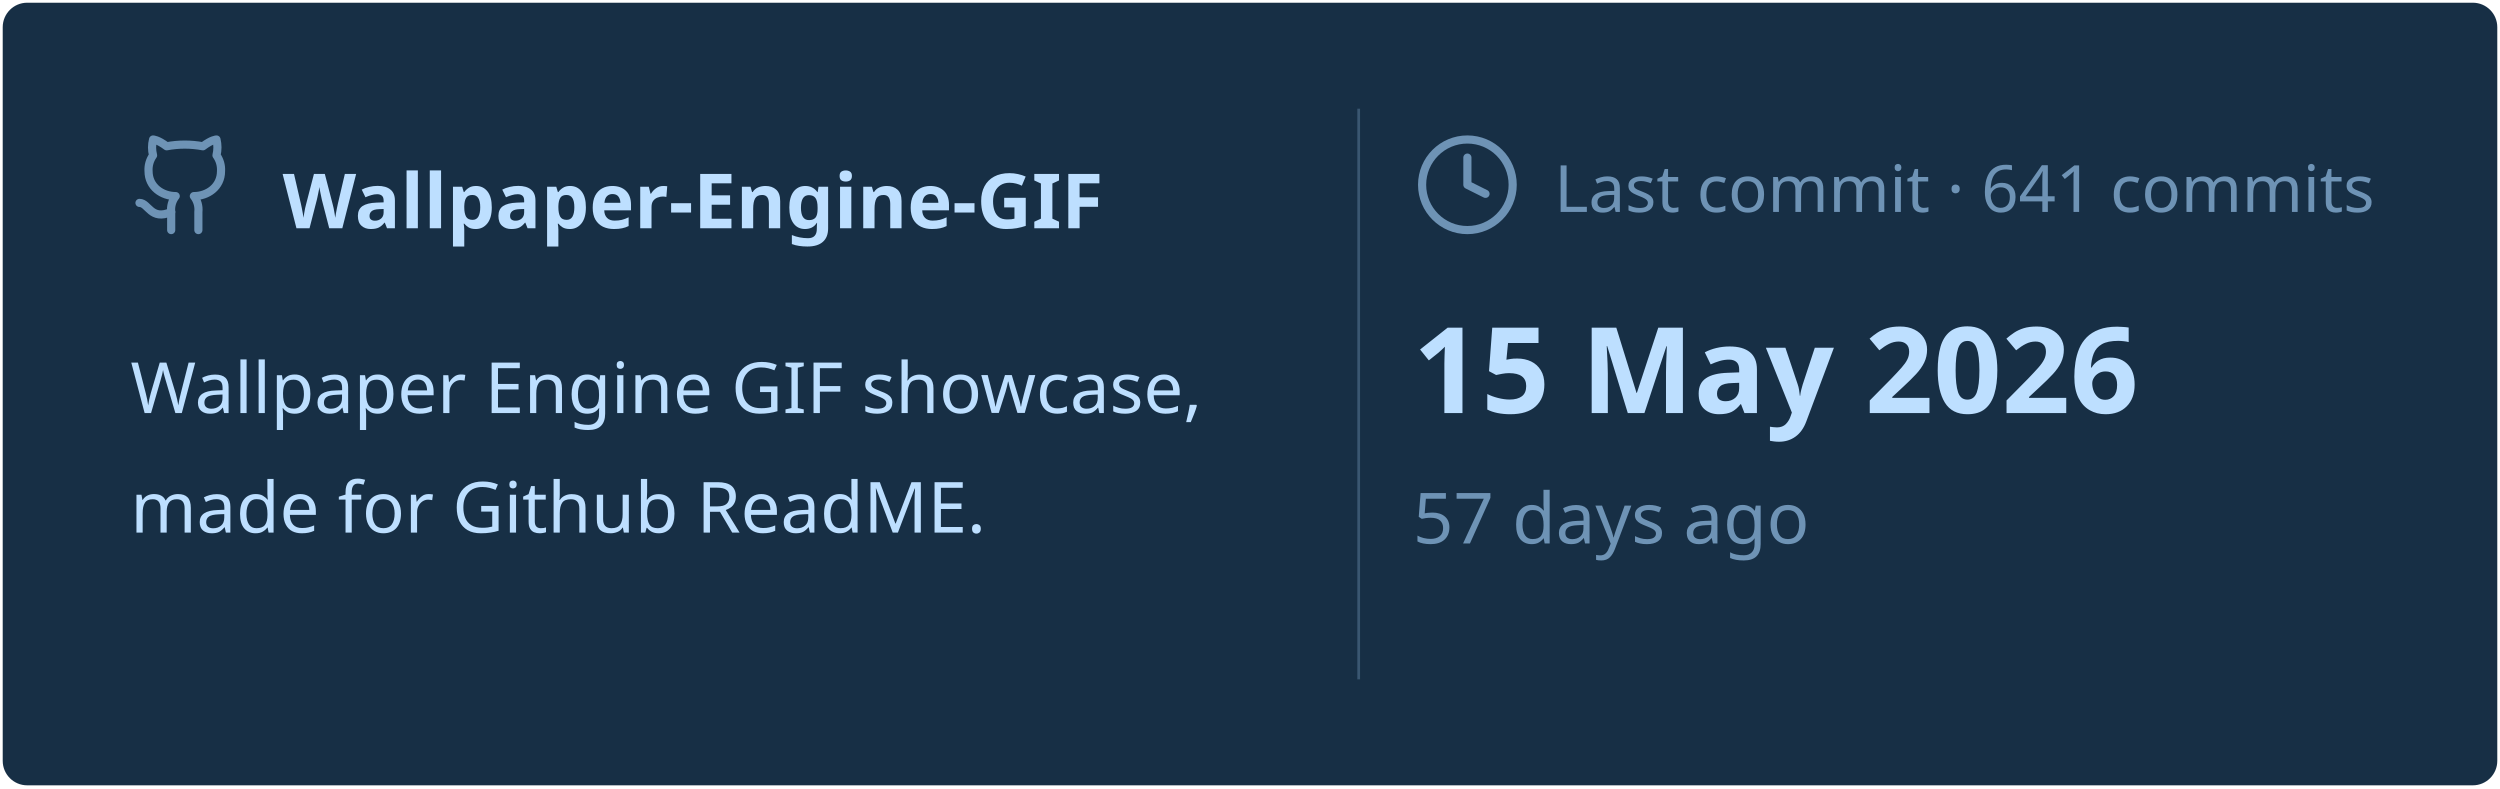
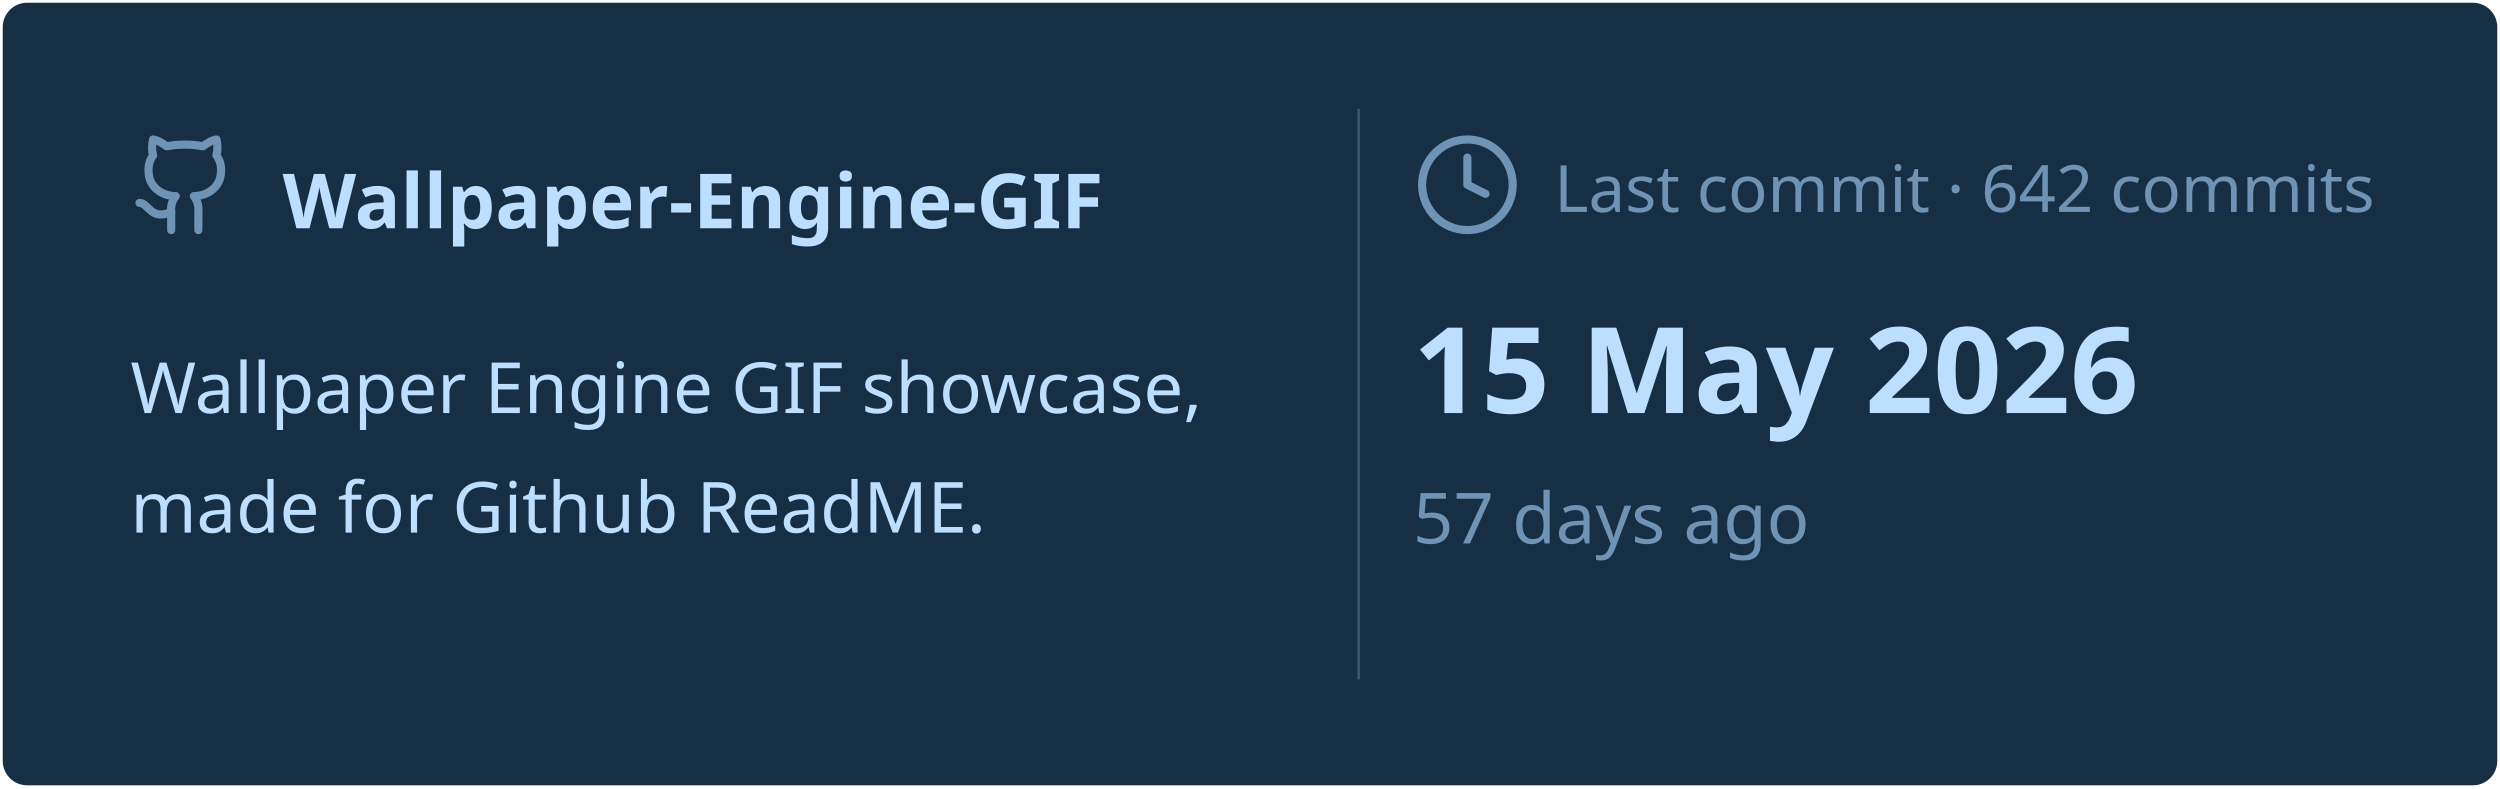
<svg xmlns="http://www.w3.org/2000/svg" viewBox="0 0 460 145" width="460px" height="145px">
  <rect stroke="#000000" stroke-opacity="0" fill="#172F45" rx="4.5" x="0.5" y="0.5" width="459" height="144" />
  <g transform="translate(24, 42)">
    <svg x="0" y="-18" width="20" height="20" viewBox="0 0 24 24" fill="none" stroke="#6E93B5" stroke-width="1.8" stroke-linecap="round" stroke-linejoin="round">
      <path d="M15 22v-4a4.8 4.8 0 0 0-1-3.5c3 0 6-2 6-5.5.08-1.25-.27-2.48-1-3.5.28-1.15.28-2.35 0-3.5 0 0-1 0-3 1.5-2.64-.5-5.36-.5-8 0C6 2 5 2 5 2c-.3 1.15-.3 2.35 0 3.5A5.403 5.403 0 0 0 4 9c0 3.5 3 5.5 6 5.5-.39.49-.68 1.05-.85 1.65-.17.6-.22 1.23-.15 1.85v4" />
      <path d="M9 18c-4.51 2-5-2-7-2" />
    </svg>
    <text x="28" y="0" font-family="&quot;Segoe UI&quot;, Ubuntu, sans-serif" font-size="14" font-weight="700" fill="#BDDFFF">Wallpaper-Engine-GIF</text>
  </g>
  <text x="24" y="76" font-family="&quot;Segoe UI&quot;, Ubuntu, sans-serif" font-size="13" font-weight="400" fill="#BDDFFF">Wallpaper Engine GIF showcase,</text>
  <text x="24" y="98" font-family="&quot;Segoe UI&quot;, Ubuntu, sans-serif" font-size="13" font-weight="400" fill="#BDDFFF">made for Github ReadME.</text>
  <line x1="250" y1="20" x2="250" y2="125" stroke="#6E93B5" stroke-width="0.5" stroke-opacity="0.4" />
  <svg x="260" y="24" width="20" height="20" viewBox="0 0 24 24" fill="none" stroke="#6E93B5" stroke-width="1.8" stroke-linecap="round" stroke-linejoin="round">
    <circle cx="12" cy="12" r="10" />
    <polyline points="12 6 12 12 16 14" />
  </svg>
-   <text x="286" y="39" font-family="&quot;Segoe UI&quot;, Ubuntu, sans-serif" font-size="12" font-weight="400" fill="#6E93B5">Last commit · 641 commits</text>
+   <text x="286" y="39" font-family="&quot;Segoe UI&quot;, Ubuntu, sans-serif" font-size="12" font-weight="400" fill="#6E93B5">Last commit · 642 commits</text>
  <text x="260" y="76" font-family="&quot;Segoe UI&quot;, Ubuntu, sans-serif" font-size="22" font-weight="700" fill="#BDDFFF">15 May 2026</text>
  <text x="260" y="100" font-family="&quot;Segoe UI&quot;, Ubuntu, sans-serif" font-size="13" font-weight="400" fill="#6E93B5">57 days ago</text>
</svg>
